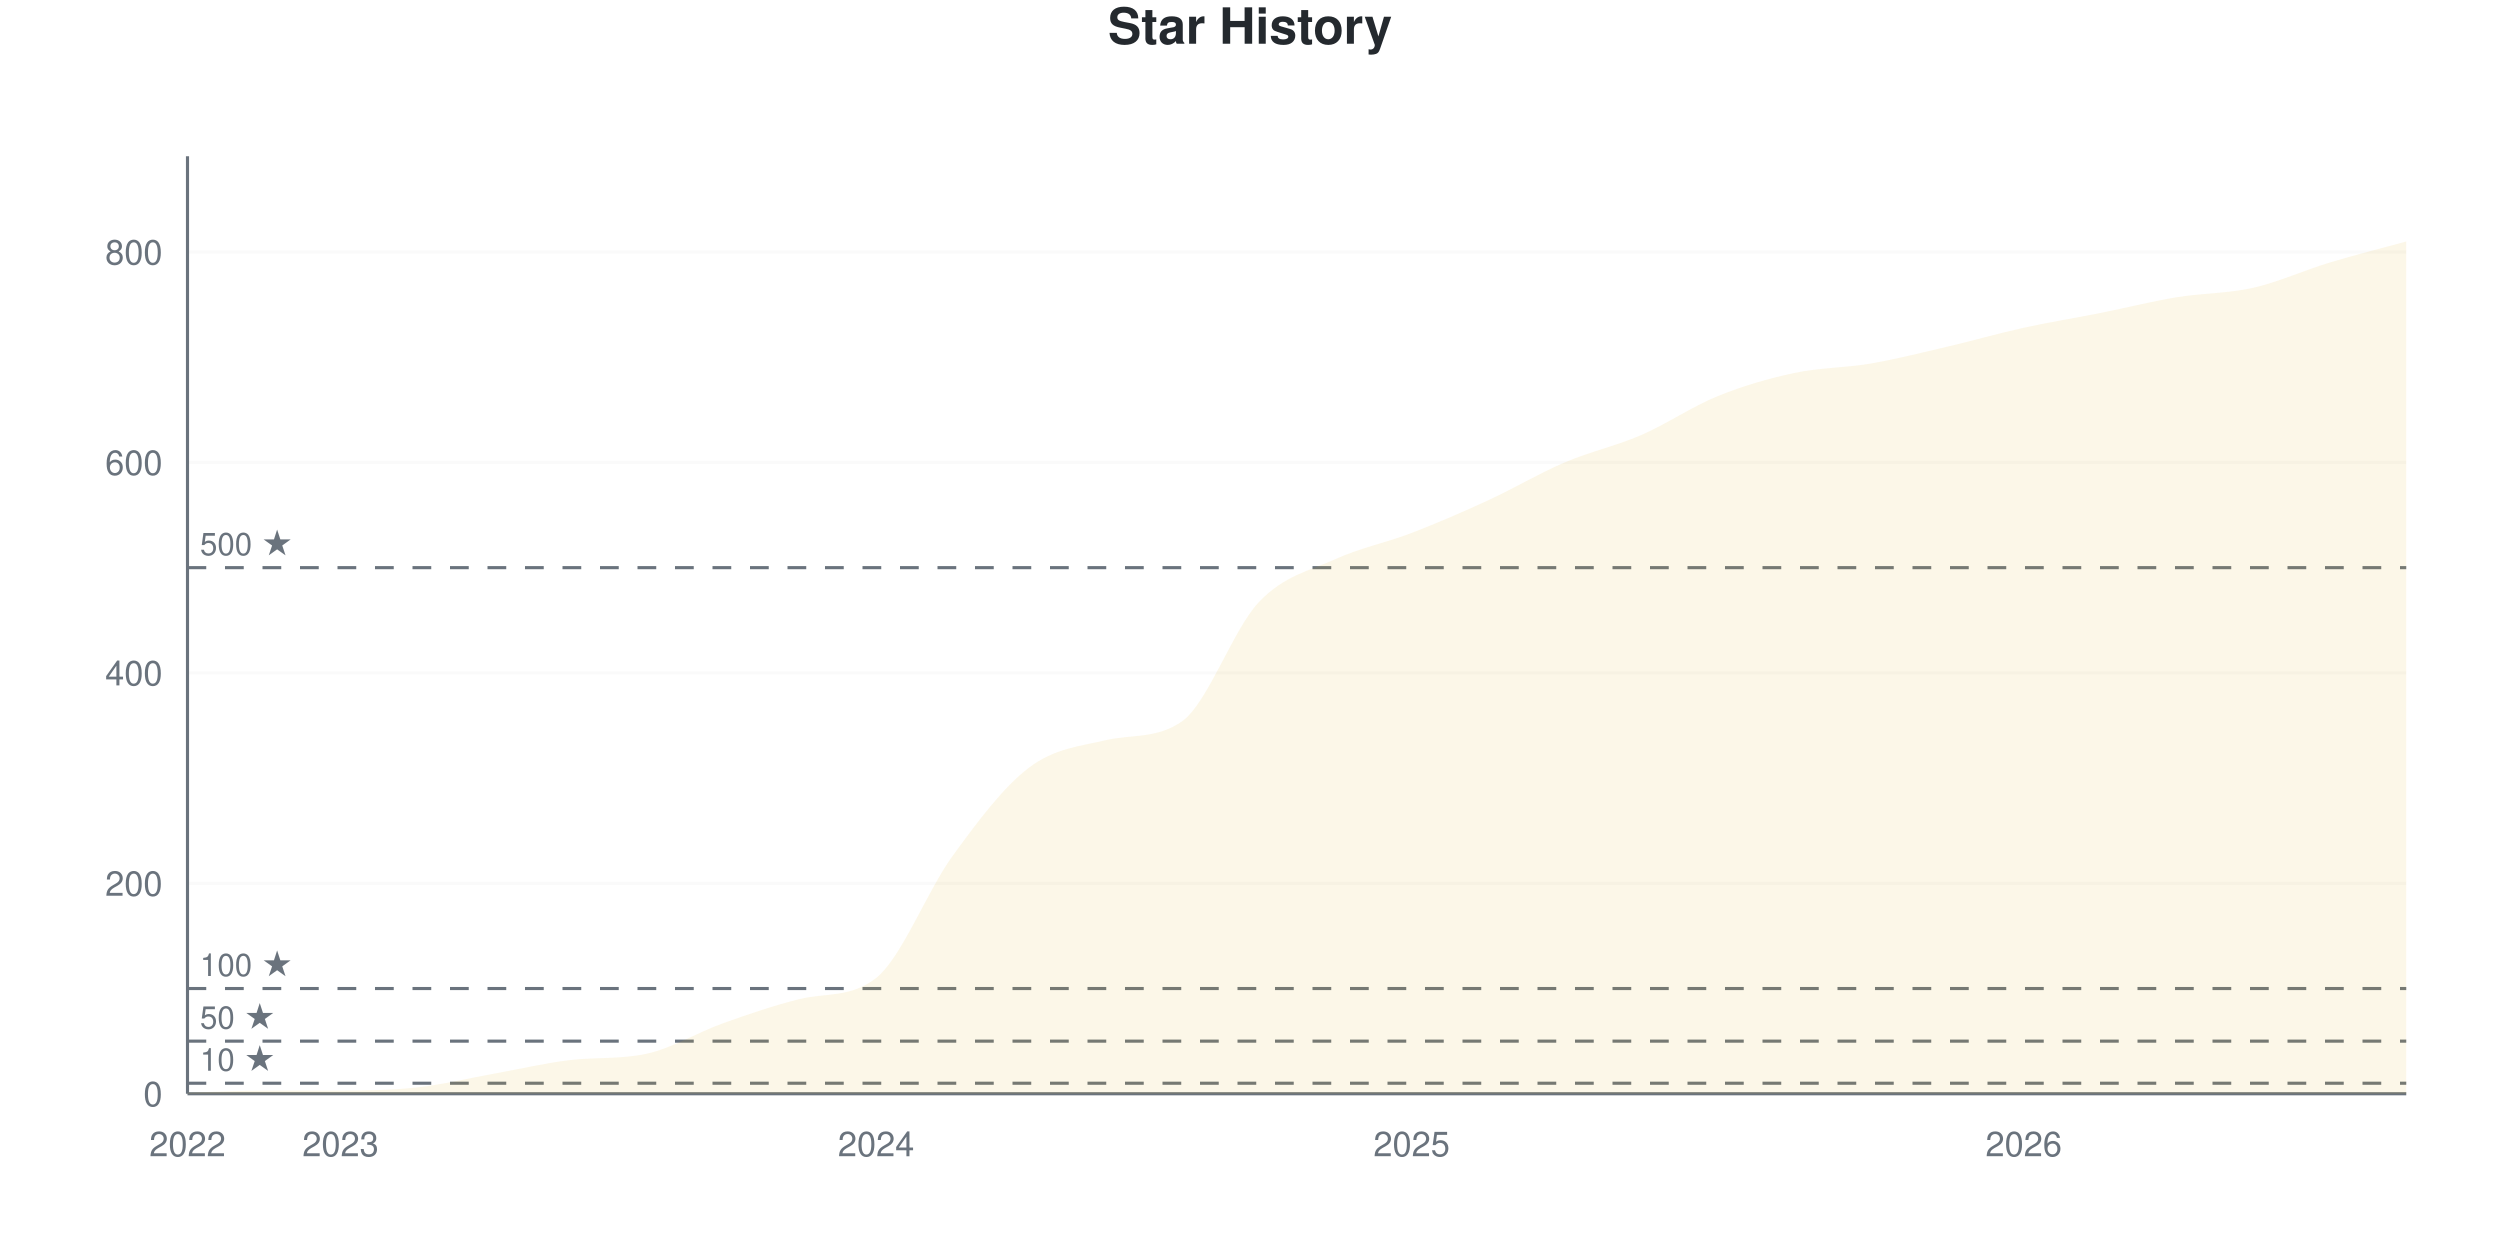
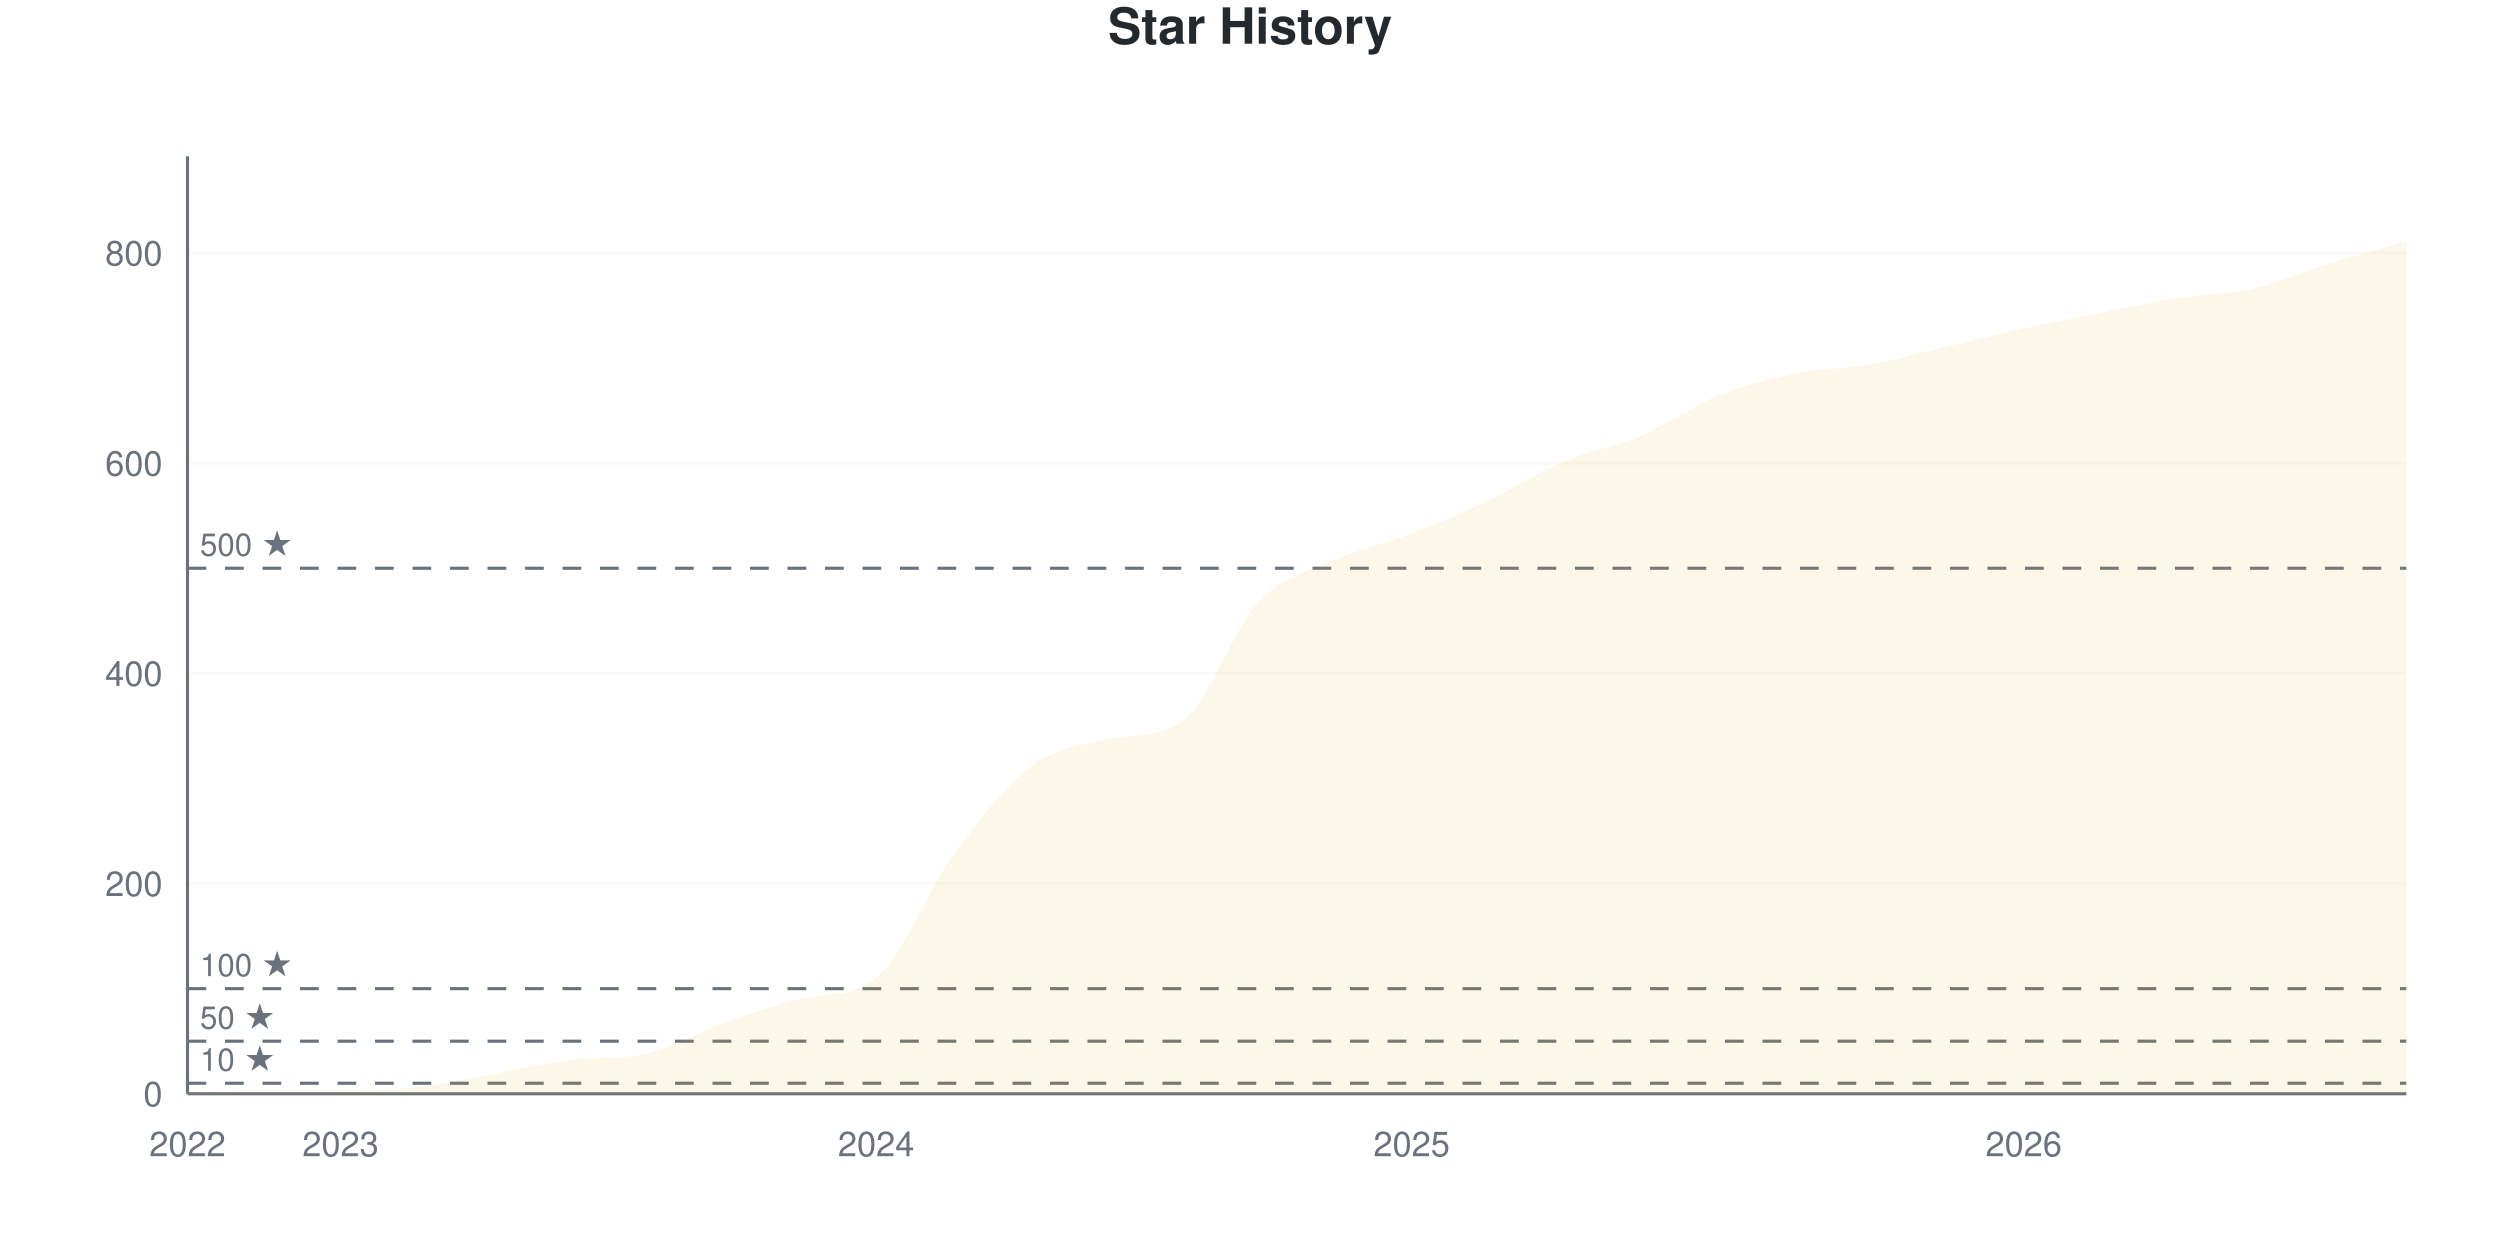
<svg xmlns="http://www.w3.org/2000/svg" viewBox="0 0 800 400" width="800" height="400">
  <style>
    @keyframes drawLine {
      to { stroke-dashoffset: 0; }
    }
    @keyframes fadeInPoint {
      from { opacity: 0; }
      to { opacity: 1; }
    }
    .data-line-0 {
-       stroke-dasharray: 1190;
-       stroke-dashoffset: 1190;
+       stroke-dasharray: 1191;
+       stroke-dashoffset: 1191;
      animation: drawLine 2s ease-out forwards;
    }
    .data-point {
      opacity: 0;
      animation: fadeInPoint 0.5s ease-out forwards;
    }
    .chart-bg { fill: #fff; }
    .chart-text { fill: #24292e; }
    .chart-muted { fill: #6a737d; }
    .chart-grid { stroke: #eee; }
    .chart-axis { stroke: #6a737d; }
    @media (prefers-color-scheme: dark) {
      .chart-bg { fill: #0d1117; }
      .chart-text { fill: #e6edf3; }
      .chart-muted { fill: #8b949e; }
      .chart-grid { stroke: #21262d; }
      .chart-axis { stroke: #8b949e; }
    }
  </style>
  <rect width="800" height="400" class="chart-bg" />
  <text x="400" y="14" text-anchor="middle" class="chart-text" font-size="16" font-weight="bold" font-family="-apple-system, BlinkMacSystemFont, 'Segoe UI', Helvetica, Arial, sans-serif">Star History</text>
  <g class="grid">
    <line x1="60" y1="350" x2="770" y2="350" class="chart-grid" stroke-opacity="0.3" />
    <text x="52" y="354" text-anchor="end" class="chart-muted" font-size="11" font-family="-apple-system, BlinkMacSystemFont, 'Segoe UI', Helvetica, Arial, sans-serif">0</text>
-     <line x1="60" y1="282.66" x2="770" y2="282.66" class="chart-grid" stroke-opacity="0.3" />
-     <text x="52" y="286.66" text-anchor="end" class="chart-muted" font-size="11" font-family="-apple-system, BlinkMacSystemFont, 'Segoe UI', Helvetica, Arial, sans-serif">200</text>
-     <line x1="60" y1="215.32" x2="770" y2="215.32" class="chart-grid" stroke-opacity="0.3" />
-     <text x="52" y="219.32" text-anchor="end" class="chart-muted" font-size="11" font-family="-apple-system, BlinkMacSystemFont, 'Segoe UI', Helvetica, Arial, sans-serif">400</text>
-     <line x1="60" y1="147.98" x2="770" y2="147.98" class="chart-grid" stroke-opacity="0.3" />
-     <text x="52" y="151.98" text-anchor="end" class="chart-muted" font-size="11" font-family="-apple-system, BlinkMacSystemFont, 'Segoe UI', Helvetica, Arial, sans-serif">600</text>
-     <line x1="60" y1="80.64" x2="770" y2="80.64" class="chart-grid" stroke-opacity="0.3" />
-     <text x="52" y="84.64" text-anchor="end" class="chart-muted" font-size="11" font-family="-apple-system, BlinkMacSystemFont, 'Segoe UI', Helvetica, Arial, sans-serif">800</text>
+     <line x1="60" y1="282.735" x2="770" y2="282.735" class="chart-grid" stroke-opacity="0.3" />
+     <text x="52" y="286.735" text-anchor="end" class="chart-muted" font-size="11" font-family="-apple-system, BlinkMacSystemFont, 'Segoe UI', Helvetica, Arial, sans-serif">200</text>
+     <line x1="60" y1="215.471" x2="770" y2="215.471" class="chart-grid" stroke-opacity="0.3" />
+     <text x="52" y="219.471" text-anchor="end" class="chart-muted" font-size="11" font-family="-apple-system, BlinkMacSystemFont, 'Segoe UI', Helvetica, Arial, sans-serif">400</text>
+     <line x1="60" y1="148.206" x2="770" y2="148.206" class="chart-grid" stroke-opacity="0.3" />
+     <text x="52" y="152.206" text-anchor="end" class="chart-muted" font-size="11" font-family="-apple-system, BlinkMacSystemFont, 'Segoe UI', Helvetica, Arial, sans-serif">600</text>
+     <line x1="60" y1="80.942" x2="770" y2="80.942" class="chart-grid" stroke-opacity="0.3" />
+     <text x="52" y="84.942" text-anchor="end" class="chart-muted" font-size="11" font-family="-apple-system, BlinkMacSystemFont, 'Segoe UI', Helvetica, Arial, sans-serif">800</text>
  </g>
  <g class="milestones">
-     <line x1="60" y1="346.633" x2="770" y2="346.633" class="chart-axis" stroke-width="1" stroke-dasharray="6,6" />
-     <text x="64" y="342.633" class="chart-muted" font-size="10" font-family="-apple-system, BlinkMacSystemFont, 'Segoe UI', Helvetica, Arial, sans-serif">10 ★</text>
-     <line x1="60" y1="333.165" x2="770" y2="333.165" class="chart-axis" stroke-width="1" stroke-dasharray="6,6" />
-     <text x="64" y="329.165" class="chart-muted" font-size="10" font-family="-apple-system, BlinkMacSystemFont, 'Segoe UI', Helvetica, Arial, sans-serif">50 ★</text>
-     <line x1="60" y1="316.33" x2="770" y2="316.33" class="chart-axis" stroke-width="1" stroke-dasharray="6,6" />
-     <text x="64" y="312.33" class="chart-muted" font-size="10" font-family="-apple-system, BlinkMacSystemFont, 'Segoe UI', Helvetica, Arial, sans-serif">100 ★</text>
-     <line x1="60" y1="181.65" x2="770" y2="181.65" class="chart-axis" stroke-width="1" stroke-dasharray="6,6" />
-     <text x="64" y="177.65" class="chart-muted" font-size="10" font-family="-apple-system, BlinkMacSystemFont, 'Segoe UI', Helvetica, Arial, sans-serif">500 ★</text>
+     <line x1="60" y1="346.637" x2="770" y2="346.637" class="chart-axis" stroke-width="1" stroke-dasharray="6,6" />
+     <text x="64" y="342.637" class="chart-muted" font-size="10" font-family="-apple-system, BlinkMacSystemFont, 'Segoe UI', Helvetica, Arial, sans-serif">10 ★</text>
+     <line x1="60" y1="333.184" x2="770" y2="333.184" class="chart-axis" stroke-width="1" stroke-dasharray="6,6" />
+     <text x="64" y="329.184" class="chart-muted" font-size="10" font-family="-apple-system, BlinkMacSystemFont, 'Segoe UI', Helvetica, Arial, sans-serif">50 ★</text>
+     <line x1="60" y1="316.368" x2="770" y2="316.368" class="chart-axis" stroke-width="1" stroke-dasharray="6,6" />
+     <text x="64" y="312.368" class="chart-muted" font-size="10" font-family="-apple-system, BlinkMacSystemFont, 'Segoe UI', Helvetica, Arial, sans-serif">100 ★</text>
+     <line x1="60" y1="181.839" x2="770" y2="181.839" class="chart-axis" stroke-width="1" stroke-dasharray="6,6" />
+     <text x="64" y="177.839" class="chart-muted" font-size="10" font-family="-apple-system, BlinkMacSystemFont, 'Segoe UI', Helvetica, Arial, sans-serif">500 ★</text>
  </g>
  <g class="x-axis">
    <text x="60" y="370" text-anchor="middle" class="chart-muted" font-size="11" font-family="-apple-system, BlinkMacSystemFont, 'Segoe UI', Helvetica, Arial, sans-serif">2022</text>
    <text x="108.966" y="370" text-anchor="middle" class="chart-muted" font-size="11" font-family="-apple-system, BlinkMacSystemFont, 'Segoe UI', Helvetica, Arial, sans-serif">2023</text>
    <text x="280.345" y="370" text-anchor="middle" class="chart-muted" font-size="11" font-family="-apple-system, BlinkMacSystemFont, 'Segoe UI', Helvetica, Arial, sans-serif">2024</text>
    <text x="451.724" y="370" text-anchor="middle" class="chart-muted" font-size="11" font-family="-apple-system, BlinkMacSystemFont, 'Segoe UI', Helvetica, Arial, sans-serif">2025</text>
    <text x="647.586" y="370" text-anchor="middle" class="chart-muted" font-size="11" font-family="-apple-system, BlinkMacSystemFont, 'Segoe UI', Helvetica, Arial, sans-serif">2026</text>
  </g>
  <line x1="60" y1="50" x2="60" y2="350" class="chart-axis" stroke-width="1" />
  <line x1="60" y1="350" x2="770" y2="350" class="chart-axis" stroke-width="1" />
-   <path d="M60,350 L60,349.663 C68.161,349.439 76.322,348.99 84.483,348.99 C92.644,348.99 100.805,348.99 108.966,348.99 C117.126,348.99 125.287,348.878 133.448,347.98 C141.609,347.082 149.77,345.062 157.931,343.603 C166.092,342.144 174.253,340.189 182.414,339.226 C190.575,338.262 198.736,338.981 206.897,337.205 C215.057,335.43 223.218,330.359 231.379,327.441 C239.54,324.523 247.701,321.727 255.862,319.697 C264.023,317.667 272.184,319.384 280.345,312.963 C288.506,306.542 296.667,285.129 304.828,273.906 C312.989,262.682 321.149,251.796 329.31,245.623 C337.471,239.45 345.632,238.798 353.793,236.869 C361.954,234.939 370.115,236.553 378.276,230.808 C386.437,225.063 394.598,201.403 402.759,192.761 C410.92,184.119 419.08,182.66 427.241,178.956 C435.402,175.253 443.563,173.681 451.724,170.539 C459.885,167.396 468.046,163.861 476.207,160.101 C484.368,156.341 492.529,151.459 500.69,147.98 C508.851,144.501 517.011,142.761 525.172,139.226 C533.333,135.69 541.494,130.079 549.655,126.768 C557.816,123.457 565.977,121.1 574.138,119.36 C582.299,117.621 590.46,117.733 598.621,116.33 C606.782,114.927 614.943,112.851 623.103,110.943 C631.264,109.035 639.425,106.678 647.586,104.882 C655.747,103.086 663.908,101.796 672.069,100.168 C680.23,98.541 688.391,96.465 696.552,95.118 C704.713,93.771 712.874,93.939 721.034,92.088 C729.195,90.236 737.356,86.476 745.517,84.007 C753.678,81.538 761.839,79.517 770,77.273 L770,350 L60,350 Z" fill="#dfb317" fill-opacity="0.1" />
-   <path d="M60,350 L60,349.663 C68.161,349.439 76.322,348.99 84.483,348.99 C92.644,348.99 100.805,348.99 108.966,348.99 C117.126,348.99 125.287,348.878 133.448,347.98 C141.609,347.082 149.77,345.062 157.931,343.603 C166.092,342.144 174.253,340.189 182.414,339.226 C190.575,338.262 198.736,338.981 206.897,337.205 C215.057,335.43 223.218,330.359 231.379,327.441 C239.54,324.523 247.701,321.727 255.862,319.697 C264.023,317.667 272.184,319.384 280.345,312.963 C288.506,306.542 296.667,285.129 304.828,273.906 C312.989,262.682 321.149,251.796 329.31,245.623 C337.471,239.45 345.632,238.798 353.793,236.869 C361.954,234.939 370.115,236.553 378.276,230.808 C386.437,225.063 394.598,201.403 402.759,192.761 C410.92,184.119 419.08,182.66 427.241,178.956 C435.402,175.253 443.563,173.681 451.724,170.539 C459.885,167.396 468.046,163.861 476.207,160.101 C484.368,156.341 492.529,151.459 500.69,147.98 C508.851,144.501 517.011,142.761 525.172,139.226 C533.333,135.69 541.494,130.079 549.655,126.768 C557.816,123.457 565.977,121.1 574.138,119.36 C582.299,117.621 590.46,117.733 598.621,116.33 C606.782,114.927 614.943,112.851 623.103,110.943 C631.264,109.035 639.425,106.678 647.586,104.882 C655.747,103.086 663.908,101.796 672.069,100.168 C680.23,98.541 688.391,96.465 696.552,95.118 C704.713,93.771 712.874,93.939 721.034,92.088 C729.195,90.236 737.356,86.476 745.517,84.007 C753.678,81.538 761.839,79.517 770,77.273" fill="none" stroke="#dfb317" stroke-width="2.5" class="data-line-0" />
+   <path d="M60,350 L60,349.664 C68.161,349.439 76.322,348.991 84.483,348.991 C92.644,348.991 100.805,348.991 108.966,348.991 C117.126,348.991 125.287,348.879 133.448,347.982 C141.609,347.085 149.77,345.067 157.931,343.61 C166.092,342.152 174.253,340.2 182.414,339.238 C190.575,338.275 198.736,338.993 206.897,337.22 C215.057,335.446 223.218,330.381 231.379,327.466 C239.54,324.552 247.701,321.759 255.862,319.731 C264.023,317.703 272.184,319.418 280.345,313.004 C288.506,306.591 296.667,285.202 304.828,273.991 C312.989,262.78 321.149,251.962 329.31,245.74 C337.471,239.518 345.632,238.48 353.793,236.659 C361.954,234.839 370.115,236.362 378.276,230.942 C386.437,225.522 394.598,201.233 402.759,192.601 C410.92,183.969 419.08,182.791 427.241,179.148 C435.402,175.504 443.563,173.879 451.724,170.74 C459.885,167.601 468.046,164.182 476.207,160.314 C484.368,156.446 492.529,151.009 500.69,147.534 C508.851,144.058 517.011,142.937 525.172,139.462 C533.333,135.987 541.494,129.989 549.655,126.682 C557.816,123.374 565.977,121.3 574.138,119.619 C582.299,117.937 590.46,118.049 598.621,116.592 C606.782,115.135 614.943,112.78 623.103,110.874 C631.264,108.969 639.425,106.951 647.586,105.157 C655.747,103.363 663.908,101.738 672.069,100.112 C680.23,98.487 688.391,96.693 696.552,95.404 C704.713,94.114 712.874,94.226 721.034,92.377 C729.195,90.527 737.356,86.827 745.517,84.305 C753.678,81.783 761.839,79.596 770,77.242 L770,350 L60,350 Z" fill="#dfb317" fill-opacity="0.1" />
+   <path d="M60,350 L60,349.664 C68.161,349.439 76.322,348.991 84.483,348.991 C92.644,348.991 100.805,348.991 108.966,348.991 C117.126,348.991 125.287,348.879 133.448,347.982 C141.609,347.085 149.77,345.067 157.931,343.61 C166.092,342.152 174.253,340.2 182.414,339.238 C190.575,338.275 198.736,338.993 206.897,337.22 C215.057,335.446 223.218,330.381 231.379,327.466 C239.54,324.552 247.701,321.759 255.862,319.731 C264.023,317.703 272.184,319.418 280.345,313.004 C288.506,306.591 296.667,285.202 304.828,273.991 C312.989,262.78 321.149,251.962 329.31,245.74 C337.471,239.518 345.632,238.48 353.793,236.659 C361.954,234.839 370.115,236.362 378.276,230.942 C386.437,225.522 394.598,201.233 402.759,192.601 C410.92,183.969 419.08,182.791 427.241,179.148 C435.402,175.504 443.563,173.879 451.724,170.74 C459.885,167.601 468.046,164.182 476.207,160.314 C484.368,156.446 492.529,151.009 500.69,147.534 C508.851,144.058 517.011,142.937 525.172,139.462 C533.333,135.987 541.494,129.989 549.655,126.682 C557.816,123.374 565.977,121.3 574.138,119.619 C582.299,117.937 590.46,118.049 598.621,116.592 C606.782,115.135 614.943,112.78 623.103,110.874 C631.264,108.969 639.425,106.951 647.586,105.157 C655.747,103.363 663.908,101.738 672.069,100.112 C680.23,98.487 688.391,96.693 696.552,95.404 C704.713,94.114 712.874,94.226 721.034,92.377 C729.195,90.527 737.356,86.827 745.517,84.305 C753.678,81.783 761.839,79.596 770,77.242" fill="none" stroke="#dfb317" stroke-width="2.5" class="data-line-0" />
  <g class="points">
-     <circle cx="60" cy="349.663" r="4" fill="#dfb317" class="data-point" style="animation-delay: 1.50s" />
-     <circle cx="84.483" cy="348.99" r="4" fill="#dfb317" class="data-point" style="animation-delay: 1.55s" />
-     <circle cx="108.966" cy="348.99" r="4" fill="#dfb317" class="data-point" style="animation-delay: 1.60s" />
-     <circle cx="133.448" cy="347.98" r="4" fill="#dfb317" class="data-point" style="animation-delay: 1.65s" />
-     <circle cx="157.931" cy="343.603" r="4" fill="#dfb317" class="data-point" style="animation-delay: 1.70s" />
-     <circle cx="182.414" cy="339.226" r="4" fill="#dfb317" class="data-point" style="animation-delay: 1.75s" />
-     <circle cx="206.897" cy="337.205" r="4" fill="#dfb317" class="data-point" style="animation-delay: 1.80s" />
-     <circle cx="231.379" cy="327.441" r="4" fill="#dfb317" class="data-point" style="animation-delay: 1.85s" />
-     <circle cx="255.862" cy="319.697" r="4" fill="#dfb317" class="data-point" style="animation-delay: 1.90s" />
-     <circle cx="280.345" cy="312.963" r="4" fill="#dfb317" class="data-point" style="animation-delay: 1.95s" />
-     <circle cx="304.828" cy="273.906" r="4" fill="#dfb317" class="data-point" style="animation-delay: 2.00s" />
-     <circle cx="329.31" cy="245.623" r="4" fill="#dfb317" class="data-point" style="animation-delay: 2.05s" />
-     <circle cx="353.793" cy="236.869" r="4" fill="#dfb317" class="data-point" style="animation-delay: 2.10s" />
-     <circle cx="378.276" cy="230.808" r="4" fill="#dfb317" class="data-point" style="animation-delay: 2.15s" />
-     <circle cx="402.759" cy="192.761" r="4" fill="#dfb317" class="data-point" style="animation-delay: 2.20s" />
-     <circle cx="427.241" cy="178.956" r="4" fill="#dfb317" class="data-point" style="animation-delay: 2.25s" />
-     <circle cx="451.724" cy="170.539" r="4" fill="#dfb317" class="data-point" style="animation-delay: 2.30s" />
-     <circle cx="476.207" cy="160.101" r="4" fill="#dfb317" class="data-point" style="animation-delay: 2.35s" />
-     <circle cx="500.69" cy="147.98" r="4" fill="#dfb317" class="data-point" style="animation-delay: 2.40s" />
-     <circle cx="525.172" cy="139.226" r="4" fill="#dfb317" class="data-point" style="animation-delay: 2.45s" />
-     <circle cx="549.655" cy="126.768" r="4" fill="#dfb317" class="data-point" style="animation-delay: 2.50s" />
-     <circle cx="574.138" cy="119.36" r="4" fill="#dfb317" class="data-point" style="animation-delay: 2.55s" />
-     <circle cx="598.621" cy="116.33" r="4" fill="#dfb317" class="data-point" style="animation-delay: 2.60s" />
-     <circle cx="623.103" cy="110.943" r="4" fill="#dfb317" class="data-point" style="animation-delay: 2.65s" />
-     <circle cx="647.586" cy="104.882" r="4" fill="#dfb317" class="data-point" style="animation-delay: 2.70s" />
-     <circle cx="672.069" cy="100.168" r="4" fill="#dfb317" class="data-point" style="animation-delay: 2.75s" />
-     <circle cx="696.552" cy="95.118" r="4" fill="#dfb317" class="data-point" style="animation-delay: 2.80s" />
-     <circle cx="721.034" cy="92.088" r="4" fill="#dfb317" class="data-point" style="animation-delay: 2.85s" />
-     <circle cx="745.517" cy="84.007" r="4" fill="#dfb317" class="data-point" style="animation-delay: 2.90s" />
-     <circle cx="770" cy="77.273" r="4" fill="#dfb317" class="data-point" style="animation-delay: 2.95s" />
+     <circle cx="60" cy="349.664" r="4" fill="#dfb317" class="data-point" style="animation-delay: 1.50s" />
+     <circle cx="84.483" cy="348.991" r="4" fill="#dfb317" class="data-point" style="animation-delay: 1.55s" />
+     <circle cx="108.966" cy="348.991" r="4" fill="#dfb317" class="data-point" style="animation-delay: 1.60s" />
+     <circle cx="133.448" cy="347.982" r="4" fill="#dfb317" class="data-point" style="animation-delay: 1.65s" />
+     <circle cx="157.931" cy="343.61" r="4" fill="#dfb317" class="data-point" style="animation-delay: 1.70s" />
+     <circle cx="182.414" cy="339.238" r="4" fill="#dfb317" class="data-point" style="animation-delay: 1.75s" />
+     <circle cx="206.897" cy="337.22" r="4" fill="#dfb317" class="data-point" style="animation-delay: 1.80s" />
+     <circle cx="231.379" cy="327.466" r="4" fill="#dfb317" class="data-point" style="animation-delay: 1.85s" />
+     <circle cx="255.862" cy="319.731" r="4" fill="#dfb317" class="data-point" style="animation-delay: 1.90s" />
+     <circle cx="280.345" cy="313.004" r="4" fill="#dfb317" class="data-point" style="animation-delay: 1.95s" />
+     <circle cx="304.828" cy="273.991" r="4" fill="#dfb317" class="data-point" style="animation-delay: 2.00s" />
+     <circle cx="329.31" cy="245.74" r="4" fill="#dfb317" class="data-point" style="animation-delay: 2.05s" />
+     <circle cx="353.793" cy="236.659" r="4" fill="#dfb317" class="data-point" style="animation-delay: 2.10s" />
+     <circle cx="378.276" cy="230.942" r="4" fill="#dfb317" class="data-point" style="animation-delay: 2.15s" />
+     <circle cx="402.759" cy="192.601" r="4" fill="#dfb317" class="data-point" style="animation-delay: 2.20s" />
+     <circle cx="427.241" cy="179.148" r="4" fill="#dfb317" class="data-point" style="animation-delay: 2.25s" />
+     <circle cx="451.724" cy="170.74" r="4" fill="#dfb317" class="data-point" style="animation-delay: 2.30s" />
+     <circle cx="476.207" cy="160.314" r="4" fill="#dfb317" class="data-point" style="animation-delay: 2.35s" />
+     <circle cx="500.69" cy="147.534" r="4" fill="#dfb317" class="data-point" style="animation-delay: 2.40s" />
+     <circle cx="525.172" cy="139.462" r="4" fill="#dfb317" class="data-point" style="animation-delay: 2.45s" />
+     <circle cx="549.655" cy="126.682" r="4" fill="#dfb317" class="data-point" style="animation-delay: 2.50s" />
+     <circle cx="574.138" cy="119.619" r="4" fill="#dfb317" class="data-point" style="animation-delay: 2.55s" />
+     <circle cx="598.621" cy="116.592" r="4" fill="#dfb317" class="data-point" style="animation-delay: 2.60s" />
+     <circle cx="623.103" cy="110.874" r="4" fill="#dfb317" class="data-point" style="animation-delay: 2.65s" />
+     <circle cx="647.586" cy="105.157" r="4" fill="#dfb317" class="data-point" style="animation-delay: 2.70s" />
+     <circle cx="672.069" cy="100.112" r="4" fill="#dfb317" class="data-point" style="animation-delay: 2.75s" />
+     <circle cx="696.552" cy="95.404" r="4" fill="#dfb317" class="data-point" style="animation-delay: 2.80s" />
+     <circle cx="721.034" cy="92.377" r="4" fill="#dfb317" class="data-point" style="animation-delay: 2.85s" />
+     <circle cx="745.517" cy="84.305" r="4" fill="#dfb317" class="data-point" style="animation-delay: 2.90s" />
+     <circle cx="770" cy="77.242" r="4" fill="#dfb317" class="data-point" style="animation-delay: 2.95s" />
  </g>
</svg>
